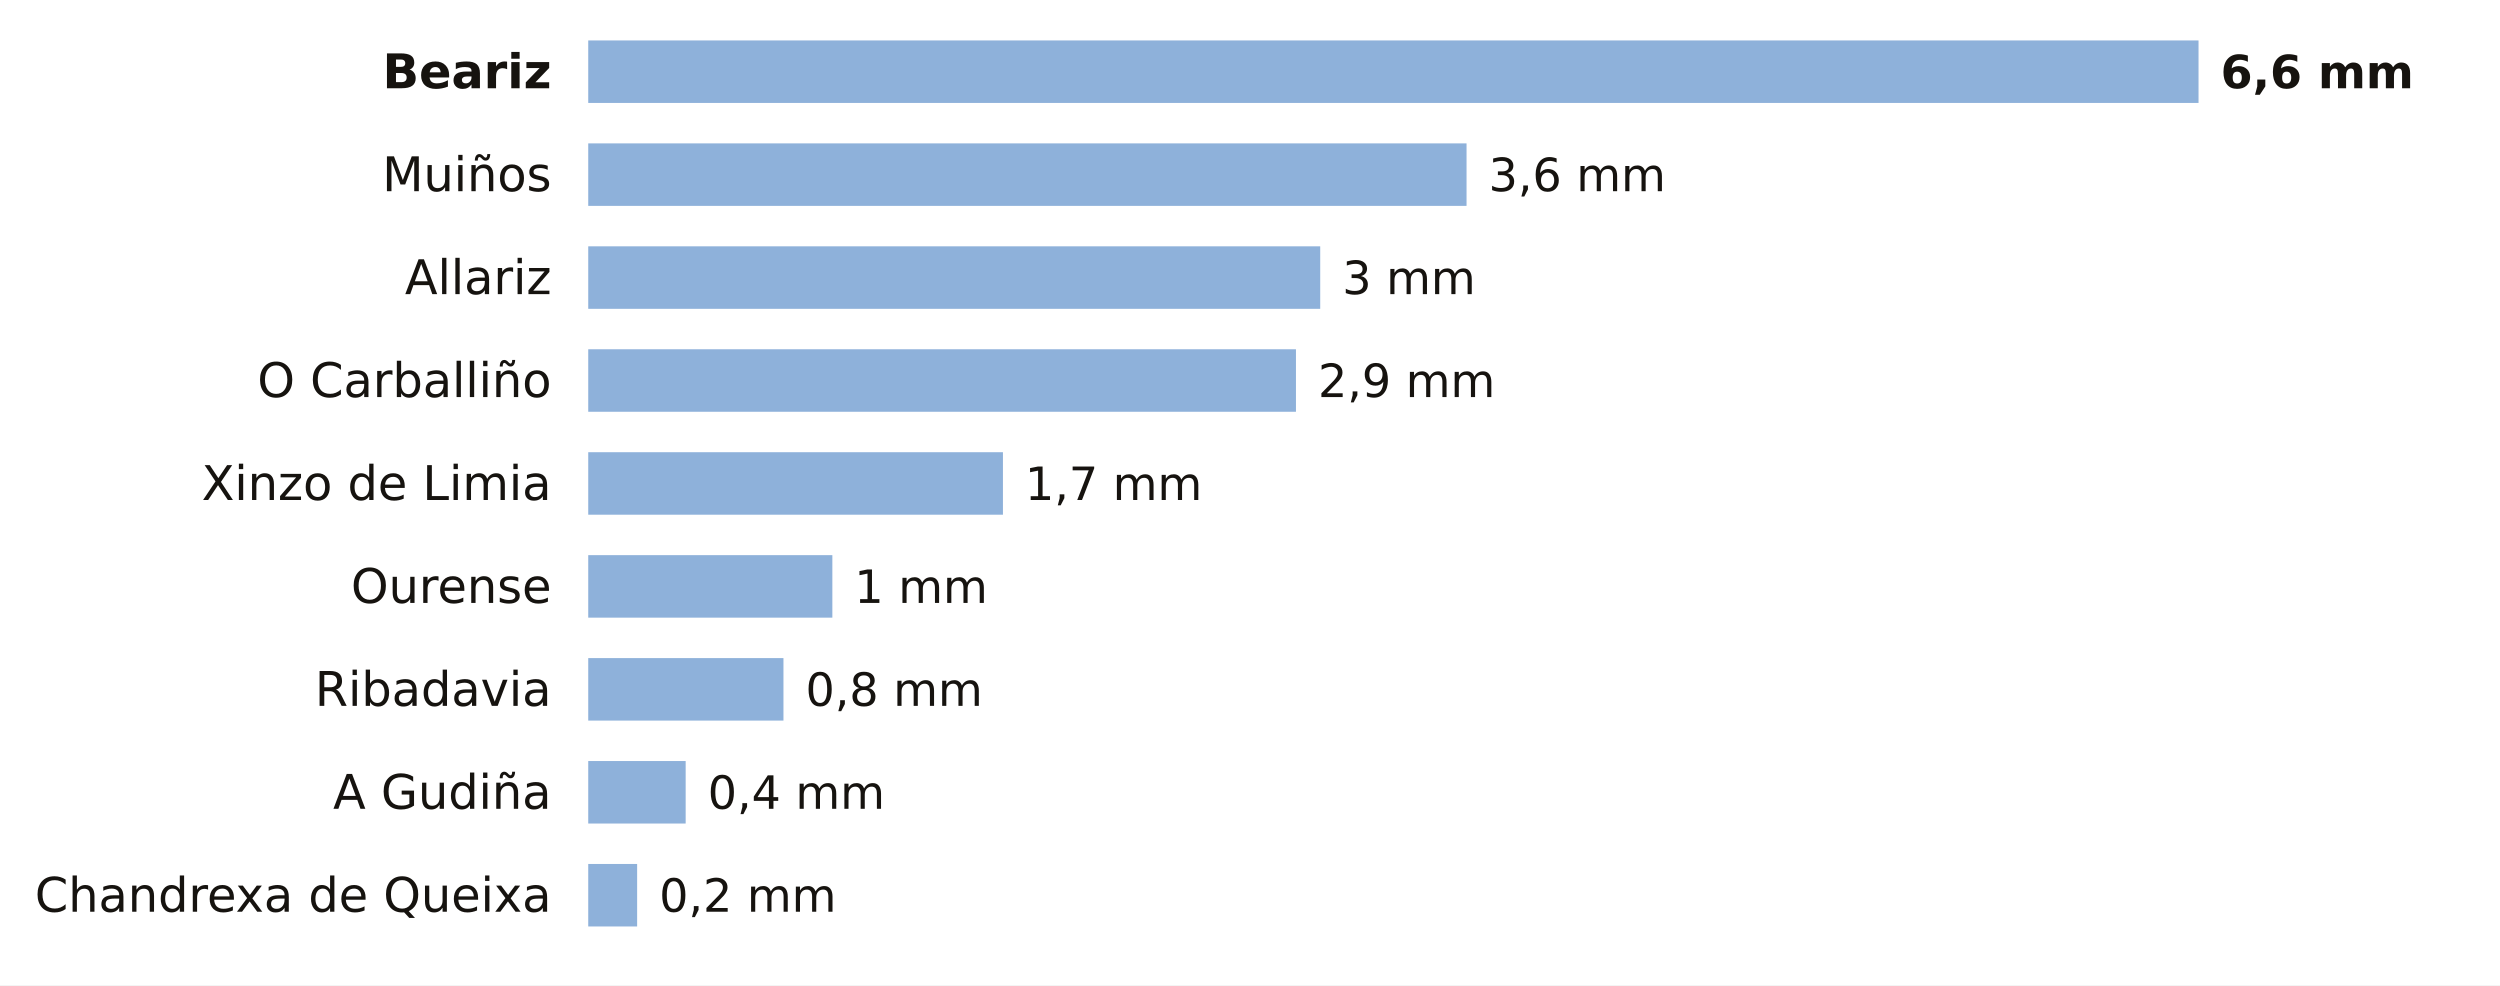
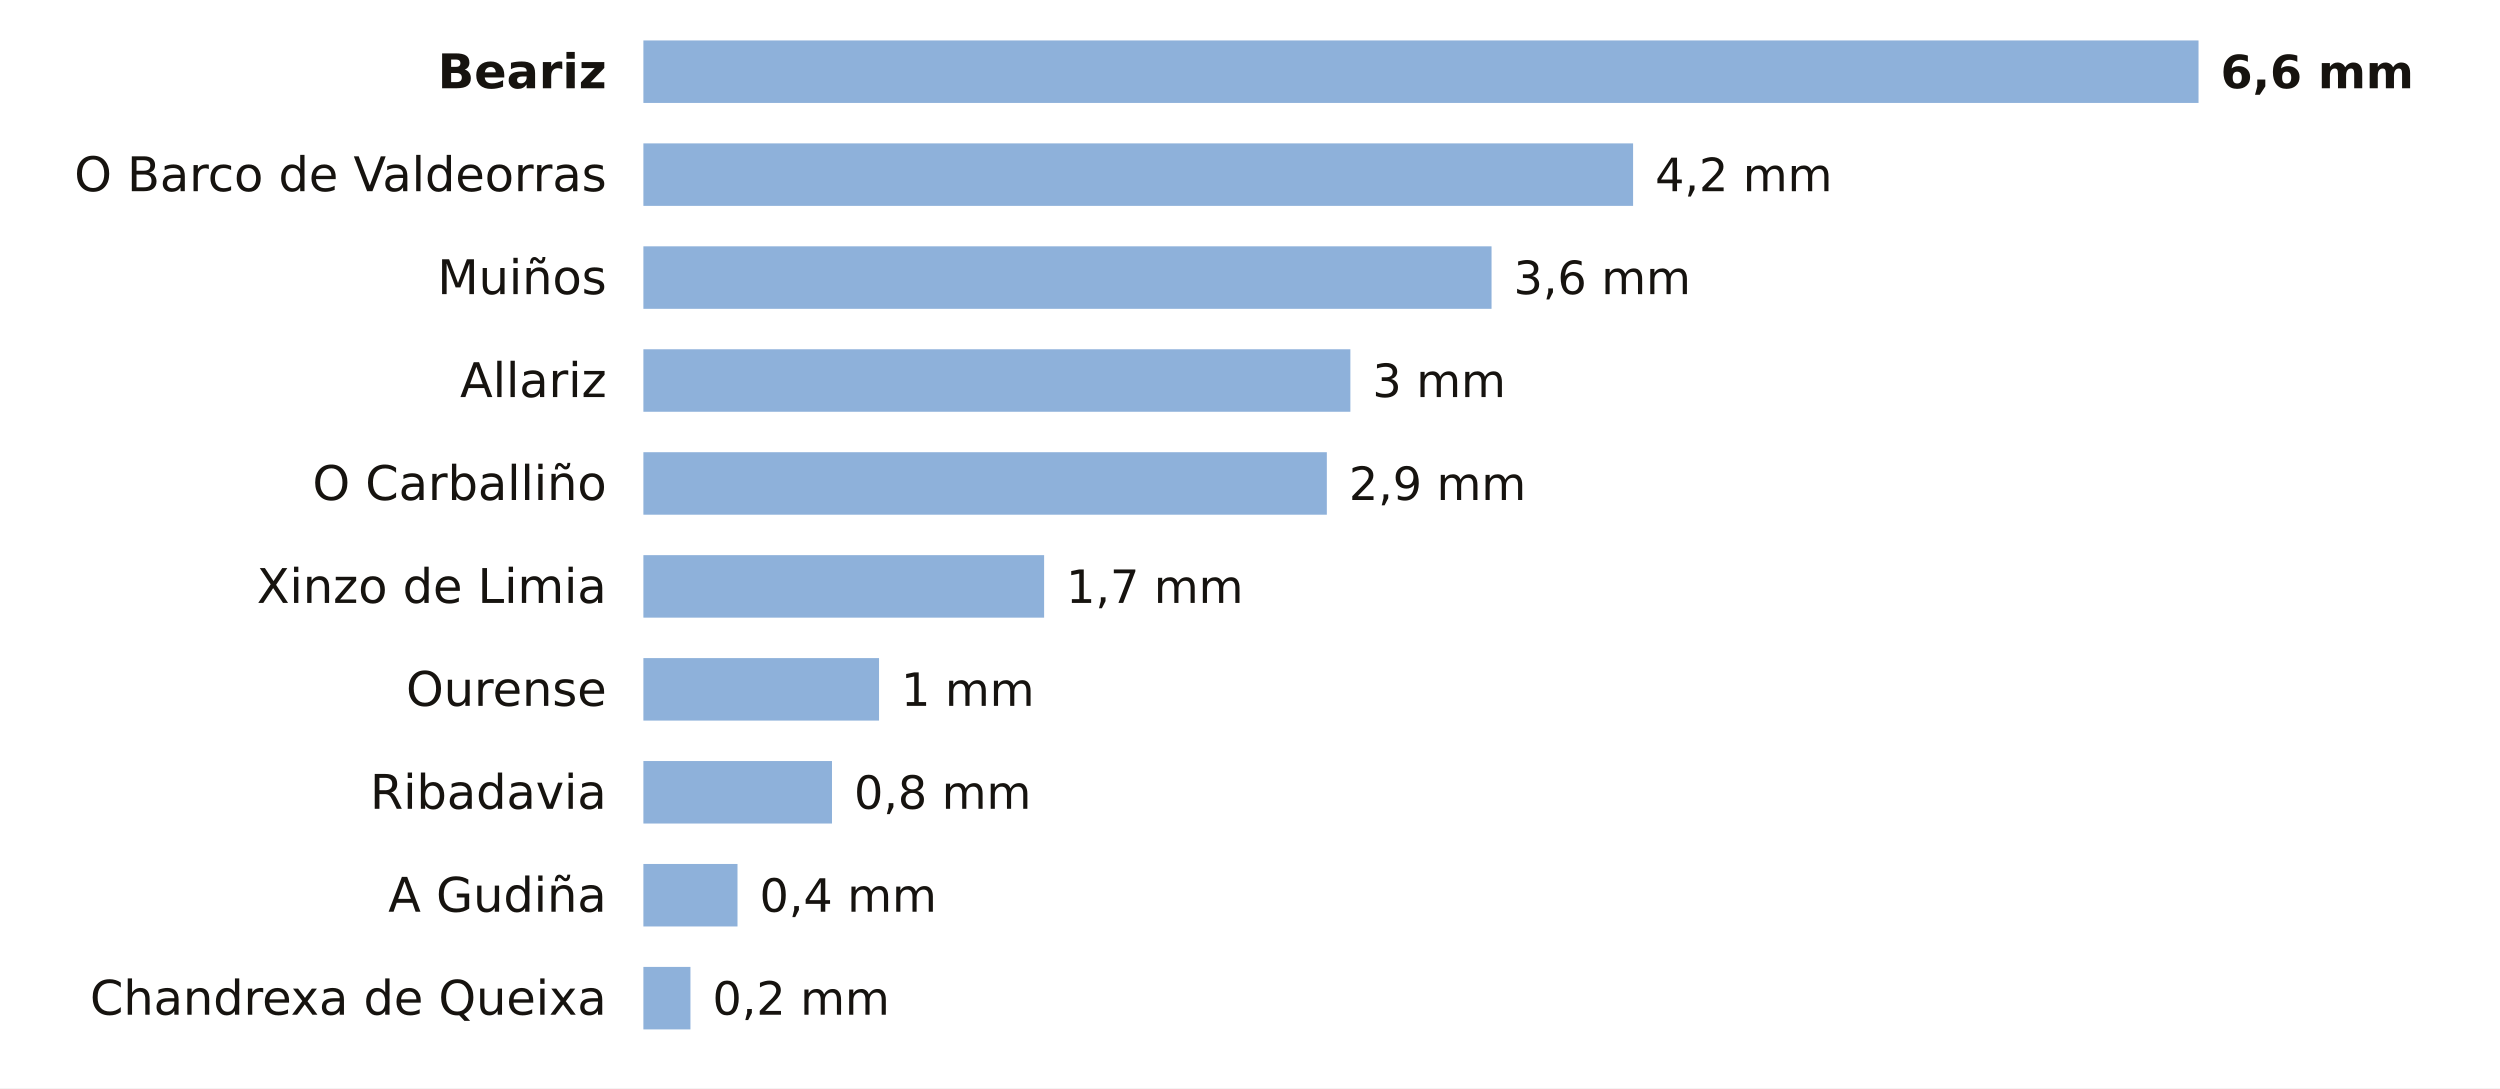
- <svg xmlns="http://www.w3.org/2000/svg" viewBox="0 0 680 268" width="680" height="268" role="img" aria-label="La lluvia de los últimos 7 días en las estaciones de AEMET de Ourense">
-   <rect width="680" height="268" fill="#FFFFFF" />
-   <text x="150.0" y="24.0" font-size="13" fill="#16130F" text-anchor="end" font-weight="600" font-family="Public Sans, DejaVu Sans, Arial, sans-serif">Beariz</text>
-   <rect x="160" y="11" width="438.0" height="17" fill="#8EB1DA" />
+ <svg xmlns="http://www.w3.org/2000/svg" viewBox="0 0 680 296" width="680" height="296" role="img" aria-label="La lluvia de los últimos 7 días en las estaciones de AEMET de Ourense">
+   <rect width="680" height="296" fill="#FFFFFF" />
+   <text x="165.0" y="24.0" font-size="13" fill="#16130F" text-anchor="end" font-weight="600" font-family="Public Sans, DejaVu Sans, Arial, sans-serif">Beariz</text>
+   <rect x="175" y="11" width="423.0" height="17" fill="#8EB1DA" />
  <text x="604.0" y="24.0" font-size="12.5" fill="#16130F" text-anchor="start" font-weight="700" font-family="Public Sans, DejaVu Sans, Arial, sans-serif">6,6 mm</text>
-   <text x="150.0" y="52.0" font-size="13" fill="#16130F" text-anchor="end" font-weight="400" font-family="Public Sans, DejaVu Sans, Arial, sans-serif">Muiños</text>
-   <rect x="160" y="39" width="238.9" height="17" fill="#8EB1DA" />
-   <text x="404.9" y="52.0" font-size="12.5" fill="#16130F" text-anchor="start" font-weight="500" font-family="Public Sans, DejaVu Sans, Arial, sans-serif">3,6 mm</text>
-   <text x="150.0" y="80.0" font-size="13" fill="#16130F" text-anchor="end" font-weight="400" font-family="Public Sans, DejaVu Sans, Arial, sans-serif">Allariz</text>
-   <rect x="160" y="67" width="199.1" height="17" fill="#8EB1DA" />
-   <text x="365.1" y="80.0" font-size="12.5" fill="#16130F" text-anchor="start" font-weight="500" font-family="Public Sans, DejaVu Sans, Arial, sans-serif">3 mm</text>
-   <text x="150.0" y="108.0" font-size="13" fill="#16130F" text-anchor="end" font-weight="400" font-family="Public Sans, DejaVu Sans, Arial, sans-serif">O Carballiño</text>
-   <rect x="160" y="95" width="192.5" height="17" fill="#8EB1DA" />
-   <text x="358.5" y="108.0" font-size="12.5" fill="#16130F" text-anchor="start" font-weight="500" font-family="Public Sans, DejaVu Sans, Arial, sans-serif">2,9 mm</text>
-   <text x="150.0" y="136.0" font-size="13" fill="#16130F" text-anchor="end" font-weight="400" font-family="Public Sans, DejaVu Sans, Arial, sans-serif">Xinzo de Limia</text>
-   <rect x="160" y="123" width="112.8" height="17" fill="#8EB1DA" />
-   <text x="278.8" y="136.0" font-size="12.5" fill="#16130F" text-anchor="start" font-weight="500" font-family="Public Sans, DejaVu Sans, Arial, sans-serif">1,7 mm</text>
-   <text x="150.0" y="164.0" font-size="13" fill="#16130F" text-anchor="end" font-weight="400" font-family="Public Sans, DejaVu Sans, Arial, sans-serif">Ourense</text>
-   <rect x="160" y="151" width="66.4" height="17" fill="#8EB1DA" />
-   <text x="232.4" y="164.0" font-size="12.5" fill="#16130F" text-anchor="start" font-weight="500" font-family="Public Sans, DejaVu Sans, Arial, sans-serif">1 mm</text>
-   <text x="150.0" y="192.0" font-size="13" fill="#16130F" text-anchor="end" font-weight="400" font-family="Public Sans, DejaVu Sans, Arial, sans-serif">Ribadavia</text>
-   <rect x="160" y="179" width="53.1" height="17" fill="#8EB1DA" />
-   <text x="219.1" y="192.0" font-size="12.5" fill="#16130F" text-anchor="start" font-weight="500" font-family="Public Sans, DejaVu Sans, Arial, sans-serif">0,8 mm</text>
-   <text x="150.0" y="220.0" font-size="13" fill="#16130F" text-anchor="end" font-weight="400" font-family="Public Sans, DejaVu Sans, Arial, sans-serif">A Gudiña</text>
-   <rect x="160" y="207" width="26.5" height="17" fill="#8EB1DA" />
-   <text x="192.5" y="220.0" font-size="12.5" fill="#16130F" text-anchor="start" font-weight="500" font-family="Public Sans, DejaVu Sans, Arial, sans-serif">0,4 mm</text>
-   <text x="150.0" y="248.0" font-size="13" fill="#16130F" text-anchor="end" font-weight="400" font-family="Public Sans, DejaVu Sans, Arial, sans-serif">Chandrexa de Queixa</text>
-   <rect x="160" y="235" width="13.3" height="17" fill="#8EB1DA" />
-   <text x="179.3" y="248.0" font-size="12.5" fill="#16130F" text-anchor="start" font-weight="500" font-family="Public Sans, DejaVu Sans, Arial, sans-serif">0,2 mm</text>
+   <text x="165.0" y="52.0" font-size="13" fill="#16130F" text-anchor="end" font-weight="400" font-family="Public Sans, DejaVu Sans, Arial, sans-serif">O Barco de Valdeorras</text>
+   <rect x="175" y="39" width="269.2" height="17" fill="#8EB1DA" />
+   <text x="450.2" y="52.0" font-size="12.5" fill="#16130F" text-anchor="start" font-weight="500" font-family="Public Sans, DejaVu Sans, Arial, sans-serif">4,2 mm</text>
+   <text x="165.0" y="80.0" font-size="13" fill="#16130F" text-anchor="end" font-weight="400" font-family="Public Sans, DejaVu Sans, Arial, sans-serif">Muiños</text>
+   <rect x="175" y="67" width="230.7" height="17" fill="#8EB1DA" />
+   <text x="411.7" y="80.0" font-size="12.5" fill="#16130F" text-anchor="start" font-weight="500" font-family="Public Sans, DejaVu Sans, Arial, sans-serif">3,6 mm</text>
+   <text x="165.0" y="108.0" font-size="13" fill="#16130F" text-anchor="end" font-weight="400" font-family="Public Sans, DejaVu Sans, Arial, sans-serif">Allariz</text>
+   <rect x="175" y="95" width="192.3" height="17" fill="#8EB1DA" />
+   <text x="373.3" y="108.0" font-size="12.5" fill="#16130F" text-anchor="start" font-weight="500" font-family="Public Sans, DejaVu Sans, Arial, sans-serif">3 mm</text>
+   <text x="165.0" y="136.0" font-size="13" fill="#16130F" text-anchor="end" font-weight="400" font-family="Public Sans, DejaVu Sans, Arial, sans-serif">O Carballiño</text>
+   <rect x="175" y="123" width="185.9" height="17" fill="#8EB1DA" />
+   <text x="366.9" y="136.0" font-size="12.5" fill="#16130F" text-anchor="start" font-weight="500" font-family="Public Sans, DejaVu Sans, Arial, sans-serif">2,9 mm</text>
+   <text x="165.0" y="164.0" font-size="13" fill="#16130F" text-anchor="end" font-weight="400" font-family="Public Sans, DejaVu Sans, Arial, sans-serif">Xinzo de Limia</text>
+   <rect x="175" y="151" width="109.0" height="17" fill="#8EB1DA" />
+   <text x="290.0" y="164.0" font-size="12.5" fill="#16130F" text-anchor="start" font-weight="500" font-family="Public Sans, DejaVu Sans, Arial, sans-serif">1,7 mm</text>
+   <text x="165.0" y="192.0" font-size="13" fill="#16130F" text-anchor="end" font-weight="400" font-family="Public Sans, DejaVu Sans, Arial, sans-serif">Ourense</text>
+   <rect x="175" y="179" width="64.1" height="17" fill="#8EB1DA" />
+   <text x="245.1" y="192.0" font-size="12.5" fill="#16130F" text-anchor="start" font-weight="500" font-family="Public Sans, DejaVu Sans, Arial, sans-serif">1 mm</text>
+   <text x="165.0" y="220.0" font-size="13" fill="#16130F" text-anchor="end" font-weight="400" font-family="Public Sans, DejaVu Sans, Arial, sans-serif">Ribadavia</text>
+   <rect x="175" y="207" width="51.3" height="17" fill="#8EB1DA" />
+   <text x="232.3" y="220.0" font-size="12.5" fill="#16130F" text-anchor="start" font-weight="500" font-family="Public Sans, DejaVu Sans, Arial, sans-serif">0,8 mm</text>
+   <text x="165.0" y="248.0" font-size="13" fill="#16130F" text-anchor="end" font-weight="400" font-family="Public Sans, DejaVu Sans, Arial, sans-serif">A Gudiña</text>
+   <rect x="175" y="235" width="25.6" height="17" fill="#8EB1DA" />
+   <text x="206.6" y="248.0" font-size="12.5" fill="#16130F" text-anchor="start" font-weight="500" font-family="Public Sans, DejaVu Sans, Arial, sans-serif">0,4 mm</text>
+   <text x="165.0" y="276.0" font-size="13" fill="#16130F" text-anchor="end" font-weight="400" font-family="Public Sans, DejaVu Sans, Arial, sans-serif">Chandrexa de Queixa</text>
+   <rect x="175" y="263" width="12.8" height="17" fill="#8EB1DA" />
+   <text x="193.8" y="276.0" font-size="12.5" fill="#16130F" text-anchor="start" font-weight="500" font-family="Public Sans, DejaVu Sans, Arial, sans-serif">0,2 mm</text>
</svg>
